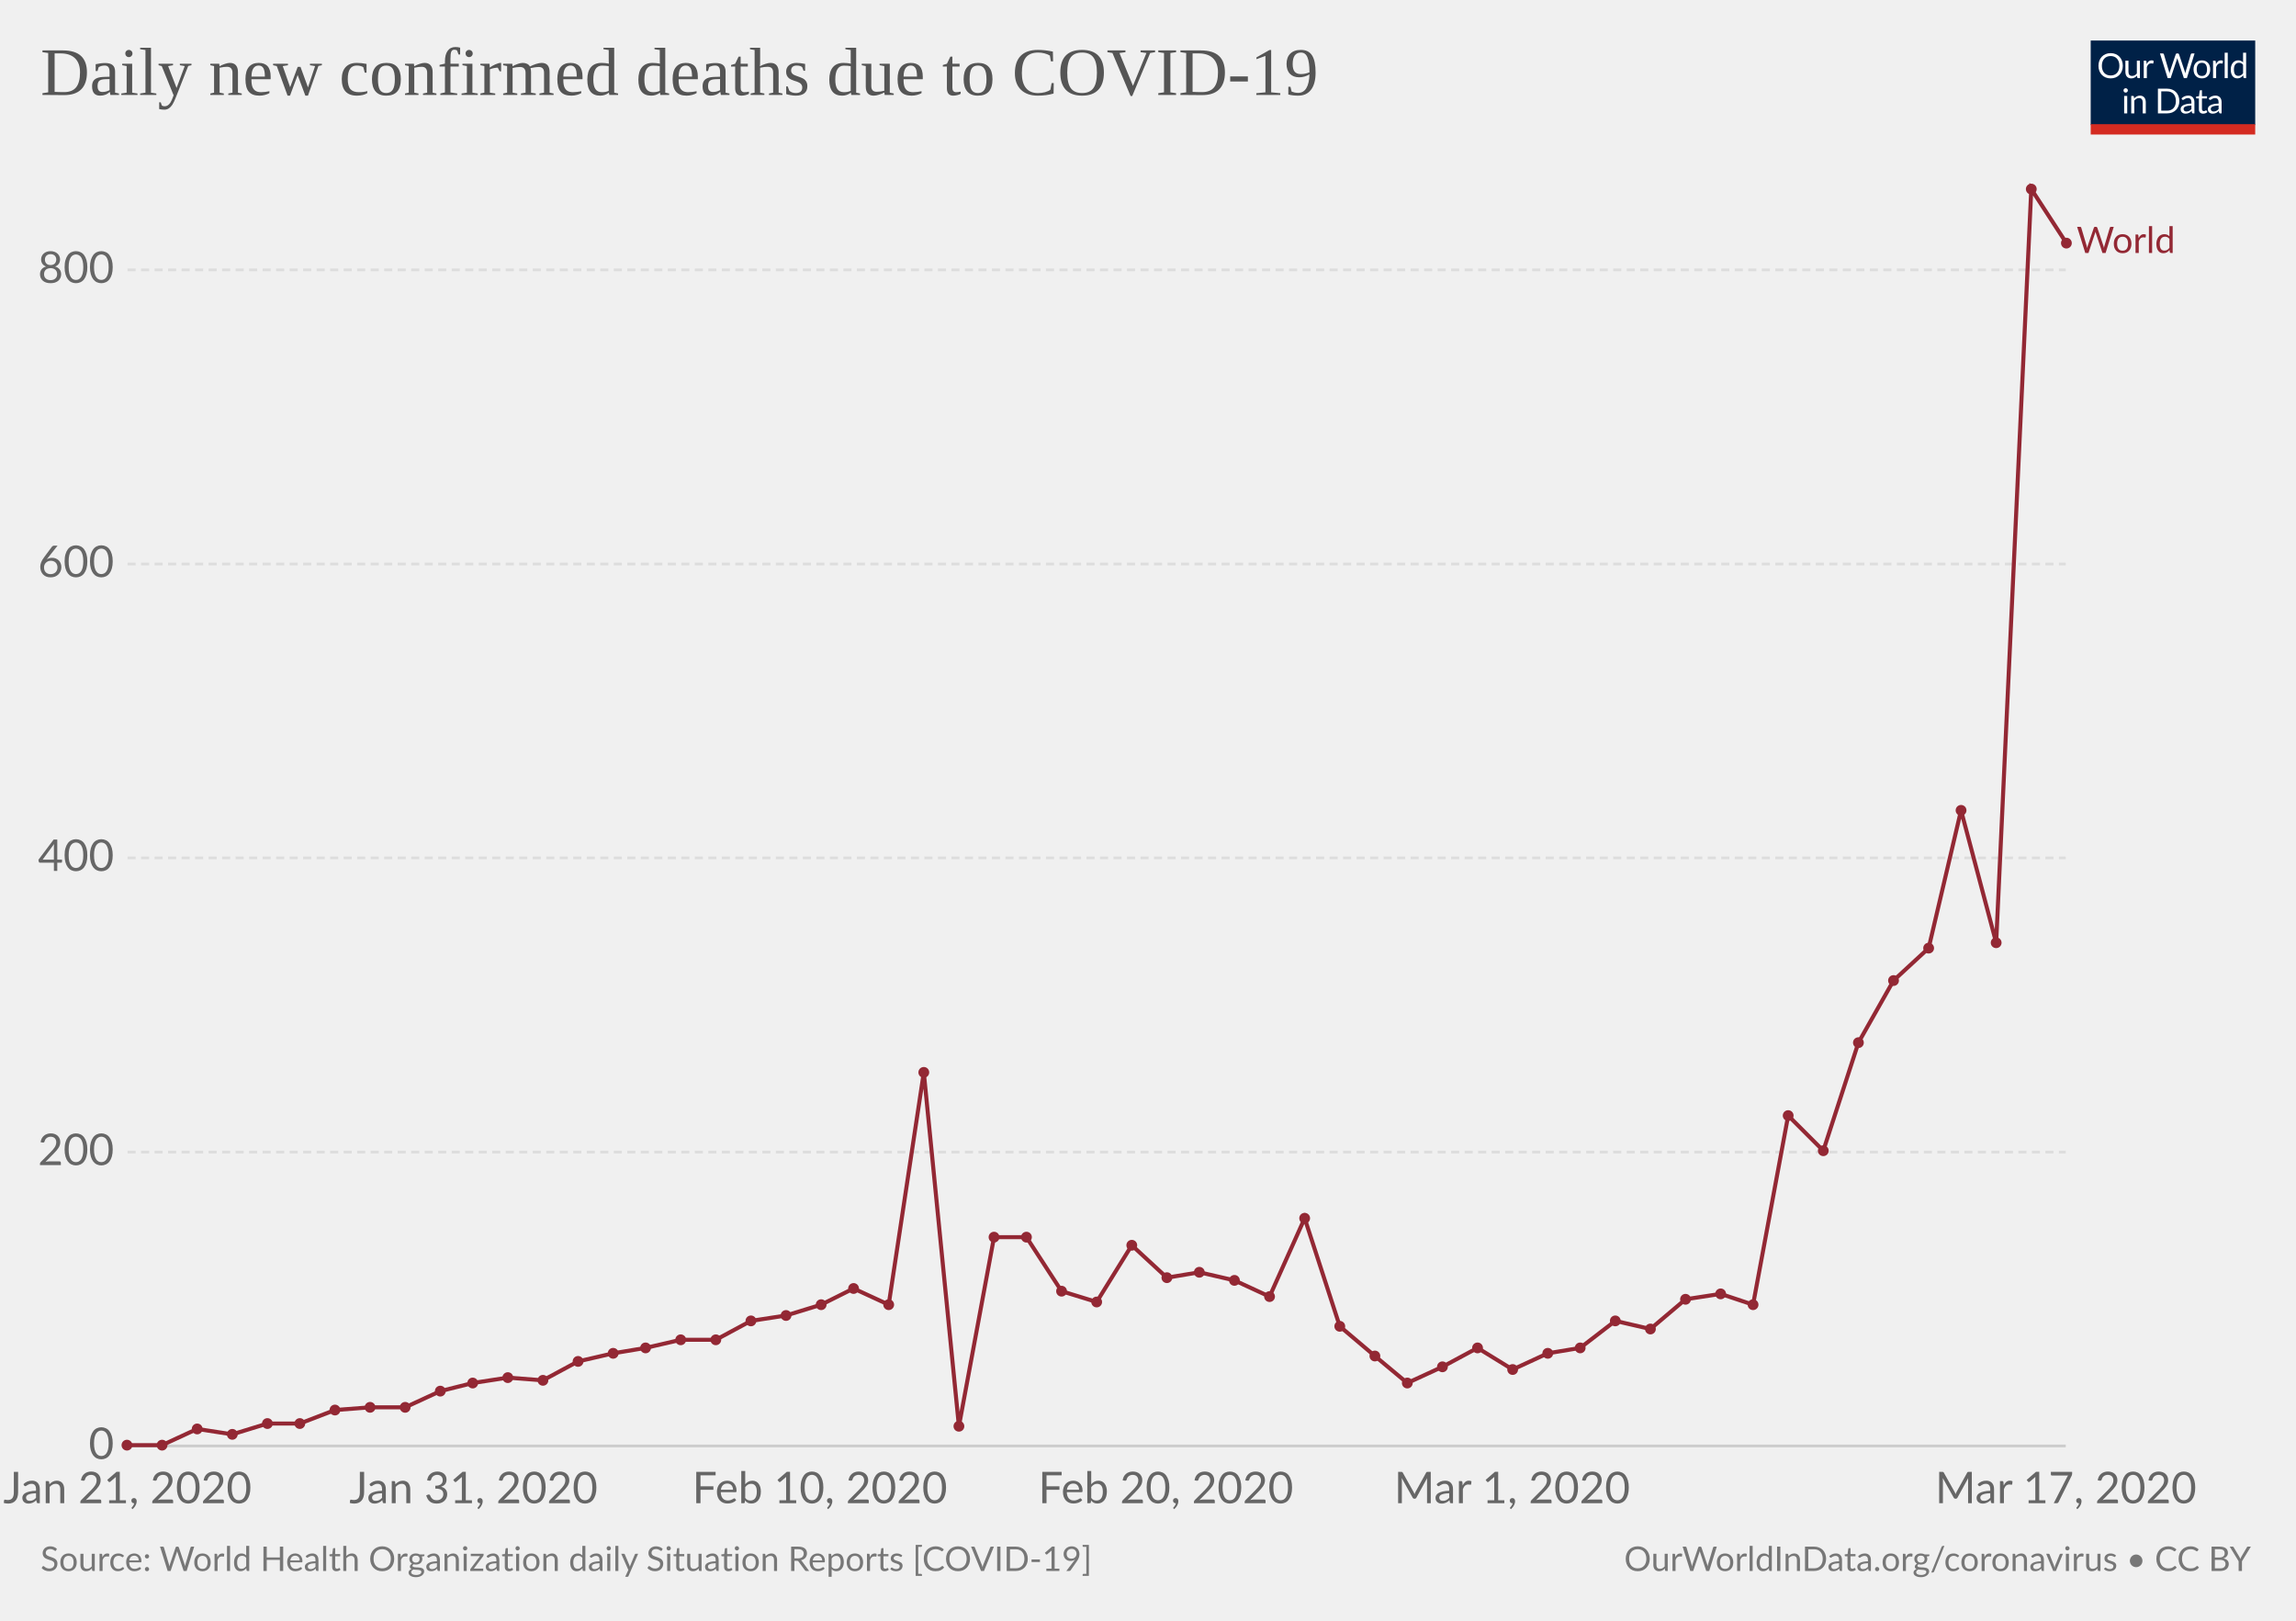
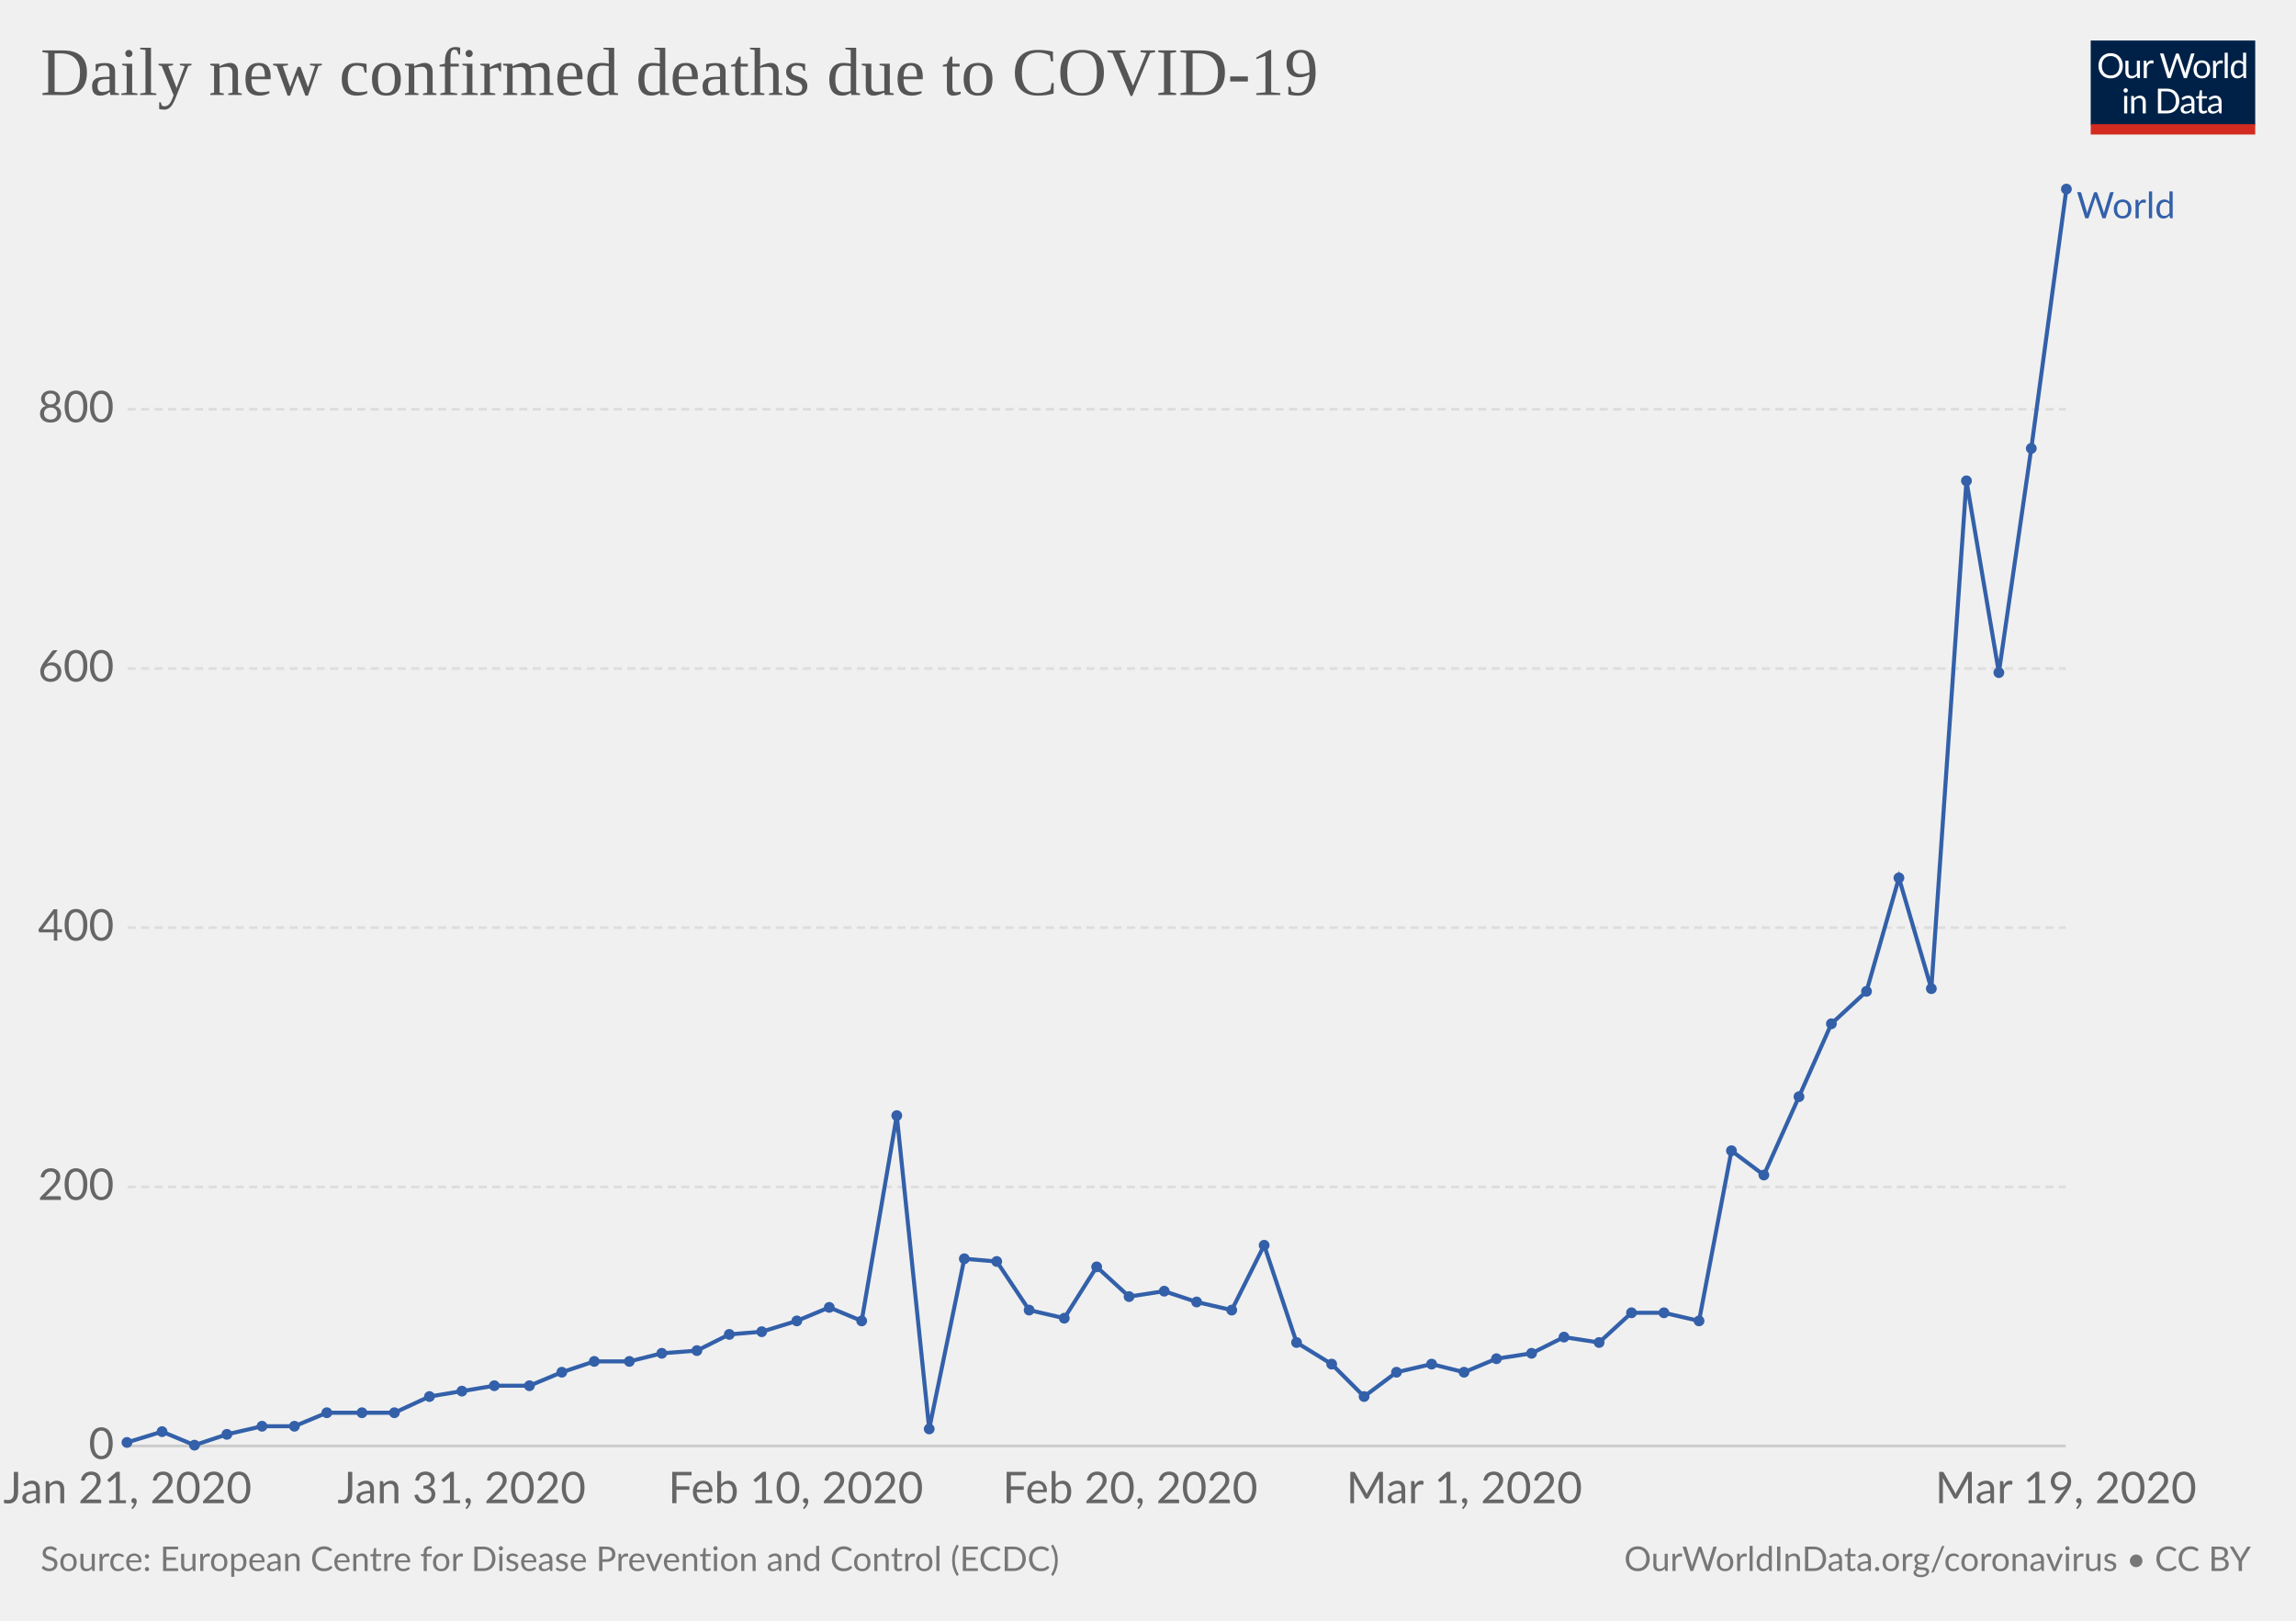
<svg xmlns="http://www.w3.org/2000/svg" version="1.1" style="font-family:Lato, 'Helvetica Neue', Helvetica, Arial, sans-serif;font-size:18px;background-color:white;text-rendering:optimizeLegibility;-webkit-font-smoothing:antialiased" width="850" height="600">
  <g class="HeaderView">
    <g transform="translate(774, 15) scale(0.29)">
      <svg width="210" height="120" viewBox="0 0 210 120" fill="none">
        <g clip-path="url(#clip0)">
          <path d="M0 0H210V107.89H0V0Z" fill="#002147" />
          <path d="M40.979 32.248C40.979 34.609 40.605 36.78 39.857 38.76C39.109 40.725 38.053 42.419 36.689 43.842C35.325 45.265 33.682 46.372 31.761 47.164C29.854 47.941 27.742 48.33 25.425 48.33C23.107 48.33 20.995 47.941 19.089 47.164C17.182 46.372 15.547 45.265 14.183 43.842C12.819 42.419 11.763 40.725 11.015 38.76C10.267 36.78 9.893 34.609 9.893 32.248C9.893 29.887 10.267 27.723 11.015 25.758C11.763 23.778 12.819 22.077 14.183 20.654C15.547 19.217 17.182 18.102 19.089 17.31C20.995 16.518 23.107 16.122 25.425 16.122C27.742 16.122 29.854 16.518 31.761 17.31C33.682 18.102 35.325 19.217 36.689 20.654C38.053 22.077 39.109 23.778 39.857 25.758C40.605 27.723 40.979 29.887 40.979 32.248ZM36.601 32.248C36.601 30.312 36.337 28.574 35.809 27.034C35.281 25.494 34.533 24.196 33.565 23.14C32.597 22.069 31.423 21.248 30.045 20.676C28.666 20.104 27.126 19.818 25.425 19.818C23.738 19.818 22.205 20.104 20.827 20.676C19.448 21.248 18.267 22.069 17.285 23.14C16.317 24.196 15.569 25.494 15.041 27.034C14.513 28.574 14.249 30.312 14.249 32.248C14.249 34.184 14.513 35.922 15.041 37.462C15.569 38.987 16.317 40.285 17.285 41.356C18.267 42.412 19.448 43.226 20.827 43.798C22.205 44.355 23.738 44.634 25.425 44.634C27.126 44.634 28.666 44.355 30.045 43.798C31.423 43.226 32.597 42.412 33.565 41.356C34.533 40.285 35.281 38.987 35.809 37.462C36.337 35.922 36.601 34.184 36.601 32.248ZM62.823 25.714V48H60.491C59.934 48 59.582 47.729 59.435 47.186L59.127 44.788C58.159 45.859 57.074 46.724 55.871 47.384C54.669 48.029 53.29 48.352 51.735 48.352C50.518 48.352 49.44 48.154 48.501 47.758C47.577 47.347 46.8 46.775 46.169 46.042C45.539 45.309 45.062 44.421 44.739 43.38C44.431 42.339 44.277 41.187 44.277 39.926V25.714H48.193V39.926C48.193 41.613 48.575 42.918 49.337 43.842C50.115 44.766 51.295 45.228 52.879 45.228C54.038 45.228 55.116 44.957 56.113 44.414C57.125 43.857 58.057 43.094 58.907 42.126V25.714H62.823ZM71.43 30.18C72.135 28.655 73 27.467 74.027 26.616C75.053 25.751 76.307 25.318 77.789 25.318C78.258 25.318 78.705 25.369 79.131 25.472C79.571 25.575 79.959 25.736 80.297 25.956L80.011 28.882C79.923 29.249 79.703 29.432 79.351 29.432C79.145 29.432 78.845 29.388 78.449 29.3C78.053 29.212 77.605 29.168 77.107 29.168C76.403 29.168 75.772 29.271 75.215 29.476C74.672 29.681 74.181 29.989 73.741 30.4C73.315 30.796 72.927 31.295 72.575 31.896C72.237 32.483 71.929 33.157 71.651 33.92V48H67.713V25.714H69.957C70.382 25.714 70.675 25.795 70.837 25.956C70.998 26.117 71.108 26.396 71.167 26.792L71.43 30.18ZM132.589 16.474L122.755 48H118.927L110.941 23.954C110.867 23.719 110.794 23.47 110.721 23.206C110.662 22.942 110.596 22.663 110.523 22.37C110.449 22.663 110.376 22.942 110.303 23.206C110.23 23.47 110.156 23.719 110.083 23.954L102.053 48H98.225L88.391 16.474H91.933C92.314 16.474 92.629 16.569 92.879 16.76C93.143 16.951 93.311 17.193 93.385 17.486L99.897 39.398C99.999 39.794 100.095 40.219 100.183 40.674C100.285 41.129 100.381 41.613 100.469 42.126C100.571 41.613 100.674 41.129 100.777 40.674C100.894 40.205 101.019 39.779 101.151 39.398L108.565 17.486C108.653 17.237 108.821 17.009 109.071 16.804C109.335 16.584 109.65 16.474 110.017 16.474H111.249C111.63 16.474 111.938 16.569 112.173 16.76C112.407 16.951 112.583 17.193 112.701 17.486L120.093 39.398C120.225 39.779 120.342 40.19 120.445 40.63C120.562 41.07 120.672 41.532 120.775 42.016C120.848 41.532 120.929 41.07 121.017 40.63C121.105 40.19 121.2 39.779 121.303 39.398L127.837 17.486C127.91 17.222 128.072 16.987 128.321 16.782C128.585 16.577 128.9 16.474 129.267 16.474H132.589ZM141.94 25.362C143.568 25.362 145.034 25.633 146.34 26.176C147.645 26.719 148.76 27.489 149.684 28.486C150.608 29.483 151.312 30.693 151.796 32.116C152.294 33.524 152.544 35.101 152.544 36.846C152.544 38.606 152.294 40.19 151.796 41.598C151.312 43.006 150.608 44.209 149.684 45.206C148.76 46.203 147.645 46.973 146.34 47.516C145.034 48.044 143.568 48.308 141.94 48.308C140.297 48.308 138.816 48.044 137.496 47.516C136.19 46.973 135.076 46.203 134.152 45.206C133.228 44.209 132.516 43.006 132.018 41.598C131.534 40.19 131.292 38.606 131.292 36.846C131.292 35.101 131.534 33.524 132.018 32.116C132.516 30.693 133.228 29.483 134.152 28.486C135.076 27.489 136.19 26.719 137.496 26.176C138.816 25.633 140.297 25.362 141.94 25.362ZM141.94 45.25C144.14 45.25 145.782 44.517 146.868 43.05C147.953 41.569 148.496 39.508 148.496 36.868C148.496 34.213 147.953 32.145 146.868 30.664C145.782 29.183 144.14 28.442 141.94 28.442C140.825 28.442 139.85 28.633 139.014 29.014C138.192 29.395 137.503 29.945 136.946 30.664C136.403 31.383 135.992 32.27 135.714 33.326C135.45 34.367 135.318 35.548 135.318 36.868C135.318 39.508 135.86 41.569 136.946 43.05C138.046 44.517 139.71 45.25 141.94 45.25ZM159.908 30.18C160.612 28.655 161.478 27.467 162.504 26.616C163.531 25.751 164.785 25.318 166.266 25.318C166.736 25.318 167.183 25.369 167.608 25.472C168.048 25.575 168.437 25.736 168.774 25.956L168.488 28.882C168.4 29.249 168.18 29.432 167.828 29.432C167.623 29.432 167.322 29.388 166.926 29.3C166.53 29.212 166.083 29.168 165.584 29.168C164.88 29.168 164.25 29.271 163.692 29.476C163.15 29.681 162.658 29.989 162.218 30.4C161.793 30.796 161.404 31.295 161.052 31.896C160.715 32.483 160.407 33.157 160.128 33.92V48H156.19V25.714H158.434C158.86 25.714 159.153 25.795 159.314 25.956C159.476 26.117 159.586 26.396 159.644 26.792L159.908 30.18ZM174.946 15.594V48H171.03V15.594H174.946ZM194.496 31.016C193.763 30.033 192.971 29.351 192.12 28.97C191.269 28.574 190.316 28.376 189.26 28.376C187.192 28.376 185.601 29.117 184.486 30.598C183.371 32.079 182.814 34.191 182.814 36.934C182.814 38.386 182.939 39.633 183.188 40.674C183.437 41.701 183.804 42.551 184.288 43.226C184.772 43.886 185.366 44.37 186.07 44.678C186.774 44.986 187.573 45.14 188.468 45.14C189.759 45.14 190.881 44.847 191.834 44.26C192.802 43.673 193.689 42.845 194.496 41.774V31.016ZM198.412 15.594V48H196.08C195.523 48 195.171 47.729 195.024 47.186L194.672 44.48C193.719 45.624 192.633 46.548 191.416 47.252C190.199 47.956 188.791 48.308 187.192 48.308C185.916 48.308 184.757 48.066 183.716 47.582C182.675 47.083 181.787 46.357 181.054 45.404C180.321 44.451 179.756 43.263 179.36 41.84C178.964 40.417 178.766 38.782 178.766 36.934C178.766 35.291 178.986 33.766 179.426 32.358C179.866 30.935 180.497 29.703 181.318 28.662C182.139 27.621 183.144 26.807 184.332 26.22C185.535 25.619 186.884 25.318 188.38 25.318C189.744 25.318 190.91 25.553 191.878 26.022C192.861 26.477 193.733 27.115 194.496 27.936V15.594H198.412ZM46.614 70.714V93H42.698V70.714H46.614ZM47.45 63.718C47.45 64.099 47.369 64.459 47.208 64.796C47.061 65.119 46.856 65.412 46.592 65.676C46.343 65.925 46.042 66.123 45.69 66.27C45.352 66.417 44.993 66.49 44.612 66.49C44.23 66.49 43.871 66.417 43.534 66.27C43.211 66.123 42.925 65.925 42.676 65.676C42.426 65.412 42.228 65.119 42.082 64.796C41.935 64.459 41.862 64.099 41.862 63.718C41.862 63.337 41.935 62.977 42.082 62.64C42.228 62.288 42.426 61.987 42.676 61.738C42.925 61.474 43.211 61.269 43.534 61.122C43.871 60.975 44.23 60.902 44.612 60.902C44.993 60.902 45.352 60.975 45.69 61.122C46.042 61.269 46.343 61.474 46.592 61.738C46.856 61.987 47.061 62.288 47.208 62.64C47.369 62.977 47.45 63.337 47.45 63.718ZM55.424 73.948C55.908 73.405 56.422 72.914 56.964 72.474C57.507 72.034 58.079 71.66 58.68 71.352C59.296 71.029 59.941 70.787 60.616 70.626C61.306 70.45 62.046 70.362 62.838 70.362C64.055 70.362 65.126 70.567 66.05 70.978C66.989 71.374 67.766 71.946 68.382 72.694C69.013 73.427 69.49 74.315 69.812 75.356C70.135 76.397 70.296 77.549 70.296 78.81V93H66.358V78.81C66.358 77.123 65.969 75.818 65.192 74.894C64.43 73.955 63.264 73.486 61.694 73.486C60.535 73.486 59.45 73.765 58.438 74.322C57.441 74.879 56.517 75.635 55.666 76.588V93H51.728V70.714H54.082C54.639 70.714 54.984 70.985 55.116 71.528L55.424 73.948ZM113.129 77.248C113.129 79.609 112.755 81.758 112.007 83.694C111.259 85.63 110.203 87.287 108.839 88.666C107.475 90.045 105.832 91.115 103.911 91.878C102.004 92.626 99.892 93 97.575 93H85.805V61.474H97.575C99.892 61.474 102.004 61.855 103.911 62.618C105.832 63.366 107.475 64.437 108.839 65.83C110.203 67.209 111.259 68.866 112.007 70.802C112.755 72.738 113.129 74.887 113.129 77.248ZM108.751 77.248C108.751 75.312 108.487 73.581 107.959 72.056C107.431 70.531 106.683 69.24 105.715 68.184C104.747 67.128 103.574 66.321 102.195 65.764C100.816 65.207 99.276 64.928 97.575 64.928H90.073V89.546H97.575C99.276 89.546 100.816 89.267 102.195 88.71C103.574 88.153 104.747 87.353 105.715 86.312C106.683 85.256 107.431 83.965 107.959 82.44C108.487 80.915 108.751 79.184 108.751 77.248ZM128.553 82.968C126.749 83.027 125.209 83.173 123.933 83.408C122.672 83.628 121.638 83.921 120.831 84.288C120.039 84.655 119.46 85.087 119.093 85.586C118.741 86.085 118.565 86.642 118.565 87.258C118.565 87.845 118.661 88.351 118.851 88.776C119.042 89.201 119.299 89.553 119.621 89.832C119.959 90.096 120.347 90.294 120.787 90.426C121.242 90.543 121.726 90.602 122.239 90.602C122.929 90.602 123.559 90.536 124.131 90.404C124.703 90.257 125.239 90.052 125.737 89.788C126.251 89.524 126.735 89.209 127.189 88.842C127.659 88.475 128.113 88.057 128.553 87.588V82.968ZM115.903 73.86C117.135 72.672 118.463 71.785 119.885 71.198C121.308 70.611 122.885 70.318 124.615 70.318C125.862 70.318 126.969 70.523 127.937 70.934C128.905 71.345 129.719 71.917 130.379 72.65C131.039 73.383 131.538 74.271 131.875 75.312C132.213 76.353 132.381 77.497 132.381 78.744V93H130.643C130.262 93 129.969 92.941 129.763 92.824C129.558 92.692 129.397 92.443 129.279 92.076L128.839 89.964C128.253 90.507 127.681 90.991 127.123 91.416C126.566 91.827 125.979 92.179 125.363 92.472C124.747 92.751 124.087 92.963 123.383 93.11C122.694 93.271 121.924 93.352 121.073 93.352C120.208 93.352 119.394 93.235 118.631 93C117.869 92.751 117.201 92.384 116.629 91.9C116.072 91.416 115.625 90.807 115.287 90.074C114.965 89.326 114.803 88.446 114.803 87.434C114.803 86.554 115.045 85.711 115.529 84.904C116.013 84.083 116.798 83.357 117.883 82.726C118.969 82.095 120.384 81.582 122.129 81.186C123.875 80.775 126.016 80.541 128.553 80.482V78.744C128.553 77.013 128.179 75.708 127.431 74.828C126.683 73.933 125.591 73.486 124.153 73.486C123.185 73.486 122.371 73.611 121.711 73.86C121.066 74.095 120.501 74.366 120.017 74.674C119.548 74.967 119.137 75.239 118.785 75.488C118.448 75.723 118.111 75.84 117.773 75.84C117.509 75.84 117.282 75.774 117.091 75.642C116.901 75.495 116.739 75.319 116.607 75.114L115.903 73.86ZM143.568 93.352C141.808 93.352 140.451 92.861 139.498 91.878C138.559 90.895 138.09 89.48 138.09 87.632V73.992H135.406C135.171 73.992 134.973 73.926 134.812 73.794C134.65 73.647 134.57 73.427 134.57 73.134V71.572L138.222 71.11L139.124 64.224C139.168 64.004 139.263 63.828 139.41 63.696C139.571 63.549 139.776 63.476 140.026 63.476H142.006V71.154H148.452V73.992H142.006V87.368C142.006 88.307 142.233 89.003 142.688 89.458C143.142 89.913 143.729 90.14 144.448 90.14C144.858 90.14 145.21 90.089 145.504 89.986C145.812 89.869 146.076 89.744 146.296 89.612C146.516 89.48 146.699 89.363 146.846 89.26C147.007 89.143 147.146 89.084 147.264 89.084C147.469 89.084 147.652 89.209 147.814 89.458L148.958 91.328C148.283 91.959 147.469 92.457 146.516 92.824C145.562 93.176 144.58 93.352 143.568 93.352ZM163.253 82.968C161.449 83.027 159.909 83.173 158.633 83.408C157.372 83.628 156.338 83.921 155.531 84.288C154.739 84.655 154.16 85.087 153.793 85.586C153.441 86.085 153.265 86.642 153.265 87.258C153.265 87.845 153.36 88.351 153.551 88.776C153.742 89.201 153.998 89.553 154.321 89.832C154.658 90.096 155.047 90.294 155.487 90.426C155.942 90.543 156.426 90.602 156.939 90.602C157.628 90.602 158.259 90.536 158.831 90.404C159.403 90.257 159.938 90.052 160.437 89.788C160.95 89.524 161.434 89.209 161.889 88.842C162.358 88.475 162.813 88.057 163.253 87.588V82.968ZM150.603 73.86C151.835 72.672 153.162 71.785 154.585 71.198C156.008 70.611 157.584 70.318 159.315 70.318C160.562 70.318 161.669 70.523 162.637 70.934C163.605 71.345 164.419 71.917 165.079 72.65C165.739 73.383 166.238 74.271 166.575 75.312C166.912 76.353 167.081 77.497 167.081 78.744V93H165.343C164.962 93 164.668 92.941 164.463 92.824C164.258 92.692 164.096 92.443 163.979 92.076L163.539 89.964C162.952 90.507 162.38 90.991 161.823 91.416C161.266 91.827 160.679 92.179 160.063 92.472C159.447 92.751 158.787 92.963 158.083 93.11C157.394 93.271 156.624 93.352 155.773 93.352C154.908 93.352 154.094 93.235 153.331 93C152.568 92.751 151.901 92.384 151.329 91.9C150.772 91.416 150.324 90.807 149.987 90.074C149.664 89.326 149.503 88.446 149.503 87.434C149.503 86.554 149.745 85.711 150.229 84.904C150.713 84.083 151.498 83.357 152.583 82.726C153.668 82.095 155.084 81.582 156.829 81.186C158.574 80.775 160.716 80.541 163.253 80.482V78.744C163.253 77.013 162.879 75.708 162.131 74.828C161.383 73.933 160.29 73.486 158.853 73.486C157.885 73.486 157.071 73.611 156.411 73.86C155.766 74.095 155.201 74.366 154.717 74.674C154.248 74.967 153.837 75.239 153.485 75.488C153.148 75.723 152.81 75.84 152.473 75.84C152.209 75.84 151.982 75.774 151.791 75.642C151.6 75.495 151.439 75.319 151.307 75.114L150.603 73.86Z" fill="white" />
          <rect y="106.789" width="210" height="13.211" fill="#D42B21" />
        </g>
        <defs>
          <clipPath id="clip0">
            <rect width="210" height="120" fill="white" />
          </clipPath>
        </defs>
      </svg>
    </g>
    <a href="https://ourworldindata.org/grapher/daily-deaths-covid-19-who" style="font-family:&quot;Playfair Display&quot;, Georgia, &quot;Times New Roman&quot;, serif" target="_blank">
      <text font-size="25.20" x="15.0" y="35.2" fill="#555">
        <tspan x="15" y="35.16">Daily new confirmed deaths due to COVID-19</tspan>
      </text>
    </a>
  </g>
  <g class="LineChart">
    <defs>
-       <clipPath id="boundsClip-848">
+       <clipPath id="boundsClip-84">
        <rect x="37.216" y="0" width="830" height="973" />
      </clipPath>
    </defs>
    <g class="AxisBoxView">
      <g class="HorizontalAxis">
        <text x="47.2" y="556.5" fill="#666" text-anchor="middle" font-size="16.2">Jan 21, 2020</text>
-         <text x="175.3" y="556.5" fill="#666" text-anchor="middle" font-size="16.2">Jan 31, 2020</text>
-         <text x="303.5" y="556.5" fill="#666" text-anchor="middle" font-size="16.2">Feb 10, 2020</text>
-         <text x="431.6" y="556.5" fill="#666" text-anchor="middle" font-size="16.2">Feb 20, 2020</text>
-         <text x="559.8" y="556.5" fill="#666" text-anchor="middle" font-size="16.2">Mar 1, 2020</text>
-         <text x="764.8" y="556.5" fill="#666" text-anchor="middle" font-size="16.2">Mar 17, 2020</text>
+         <text x="170.9" y="556.5" fill="#666" text-anchor="middle" font-size="16.2">Jan 31, 2020</text>
+         <text x="294.6" y="556.5" fill="#666" text-anchor="middle" font-size="16.2">Feb 10, 2020</text>
+         <text x="418.4" y="556.5" fill="#666" text-anchor="middle" font-size="16.2">Feb 20, 2020</text>
+         <text x="542.1" y="556.5" fill="#666" text-anchor="middle" font-size="16.2">Mar 1, 2020</text>
+         <text x="764.8" y="556.5" fill="#666" text-anchor="middle" font-size="16.2">Mar 19, 2020</text>
      </g>
      <g class="VerticalAxis">
        <text x="42.22" y="535.3" fill="#666" dominant-baseline="middle" text-anchor="end" font-size="16.2">0</text>
-         <text x="42.22" y="426.5" fill="#666" dominant-baseline="middle" text-anchor="end" font-size="16.2">200</text>
-         <text x="42.22" y="317.6" fill="#666" dominant-baseline="middle" text-anchor="end" font-size="16.2">400</text>
-         <text x="42.22" y="208.8" fill="#666" dominant-baseline="middle" text-anchor="end" font-size="16.2">600</text>
-         <text x="42.22" y="99.9" fill="#666" dominant-baseline="middle" text-anchor="end" font-size="16.2">800</text>
+         <text x="42.22" y="439.4" fill="#666" dominant-baseline="middle" text-anchor="end" font-size="16.2">200</text>
+         <text x="42.22" y="343.4" fill="#666" dominant-baseline="middle" text-anchor="end" font-size="16.2">400</text>
+         <text x="42.22" y="247.5" fill="#666" dominant-baseline="middle" text-anchor="end" font-size="16.2">600</text>
+         <text x="42.22" y="151.5" fill="#666" dominant-baseline="middle" text-anchor="end" font-size="16.2">800</text>
      </g>
      <g class="AxisGridLines">
        <line x1="47.22" y1="535.3" x2="764.76" y2="535.3" stroke="#ccc" />
-         <line x1="47.22" y1="426.5" x2="764.76" y2="426.5" stroke="#ddd" stroke-dasharray="3,2" />
-         <line x1="47.22" y1="317.6" x2="764.76" y2="317.6" stroke="#ddd" stroke-dasharray="3,2" />
-         <line x1="47.22" y1="208.8" x2="764.76" y2="208.8" stroke="#ddd" stroke-dasharray="3,2" />
-         <line x1="47.22" y1="99.9" x2="764.76" y2="99.9" stroke="#ddd" stroke-dasharray="3,2" />
+         <line x1="47.22" y1="439.4" x2="764.76" y2="439.4" stroke="#ddd" stroke-dasharray="3,2" />
+         <line x1="47.22" y1="343.4" x2="764.76" y2="343.4" stroke="#ddd" stroke-dasharray="3,2" />
+         <line x1="47.22" y1="247.5" x2="764.76" y2="247.5" stroke="#ddd" stroke-dasharray="3,2" />
+         <line x1="47.22" y1="151.5" x2="764.76" y2="151.5" stroke="#ddd" stroke-dasharray="3,2" />
      </g>
    </g>
-     <g clip-path="url(#boundsClip-848)">
+     <g clip-path="url(#boundsClip-84)">
      <g class="HeightedLegend" style="cursor:pointer">
        <g class="legendMark">
-           <rect x="764.765" y="82.85" width="70.235" height="13.5" fill="#fff" opacity="0" />
-           <text font-size="13.50" x="768.8" y="93.6" fill="#932834">
-             <tspan x="768.765" y="93.65">World</tspan>
+           <rect x="764.765" y="70" width="70.235" height="13.5" fill="#fff" opacity="0" />
+           <text font-size="13.50" x="768.8" y="80.8" fill="#3360a9">
+             <tspan x="768.765" y="80.8">World</tspan>
          </text>
        </g>
      </g>
      <g class="Lines">
        <rect x="47" y="70" width="718" height="465" fill="rgba(255,255,255,0)" opacity="0" />
        <g class="key-World_0">
-           <path stroke="#932834" stroke-linecap="round" d="M47 535L60 535L73 529L86 531L99 527L111 527L124 522L137 521L150 521L163 515L175 512L188 510L201 511L214 504L227 501L239 499L252 496L265 496L278 489L291 487L304 483L316 477L329 483L342 397L355 528L368 458L380 458L393 478L406 482L419 461L432 473L444 471L457 474L470 480L483 451L496 491L509 502L521 512L534 506L547 499L560 507L573 501L585 499L598 489L611 492L624 481L637 479L649 483L662 413L675 426L688 386L701 363L714 351L726 300L739 349L752 70L765 90" fill="none" stroke-width="1.5" />
-           <g fill="#932834">
-             <circle cx="47" cy="535" r="2" />
-             <circle cx="60" cy="535" r="2" />
-             <circle cx="73" cy="529" r="2" />
-             <circle cx="86" cy="531" r="2" />
-             <circle cx="99" cy="527" r="2" />
-             <circle cx="111" cy="527" r="2" />
-             <circle cx="124" cy="522" r="2" />
-             <circle cx="137" cy="521" r="2" />
-             <circle cx="150" cy="521" r="2" />
-             <circle cx="163" cy="515" r="2" />
-             <circle cx="175" cy="512" r="2" />
-             <circle cx="188" cy="510" r="2" />
-             <circle cx="201" cy="511" r="2" />
-             <circle cx="214" cy="504" r="2" />
-             <circle cx="227" cy="501" r="2" />
-             <circle cx="239" cy="499" r="2" />
-             <circle cx="252" cy="496" r="2" />
-             <circle cx="265" cy="496" r="2" />
-             <circle cx="278" cy="489" r="2" />
-             <circle cx="291" cy="487" r="2" />
-             <circle cx="304" cy="483" r="2" />
-             <circle cx="316" cy="477" r="2" />
-             <circle cx="329" cy="483" r="2" />
-             <circle cx="342" cy="397" r="2" />
-             <circle cx="355" cy="528" r="2" />
-             <circle cx="368" cy="458" r="2" />
-             <circle cx="380" cy="458" r="2" />
-             <circle cx="393" cy="478" r="2" />
-             <circle cx="406" cy="482" r="2" />
-             <circle cx="419" cy="461" r="2" />
-             <circle cx="432" cy="473" r="2" />
-             <circle cx="444" cy="471" r="2" />
-             <circle cx="457" cy="474" r="2" />
-             <circle cx="470" cy="480" r="2" />
-             <circle cx="483" cy="451" r="2" />
-             <circle cx="496" cy="491" r="2" />
-             <circle cx="509" cy="502" r="2" />
-             <circle cx="521" cy="512" r="2" />
-             <circle cx="534" cy="506" r="2" />
-             <circle cx="547" cy="499" r="2" />
-             <circle cx="560" cy="507" r="2" />
-             <circle cx="573" cy="501" r="2" />
-             <circle cx="585" cy="499" r="2" />
-             <circle cx="598" cy="489" r="2" />
-             <circle cx="611" cy="492" r="2" />
-             <circle cx="624" cy="481" r="2" />
-             <circle cx="637" cy="479" r="2" />
-             <circle cx="649" cy="483" r="2" />
-             <circle cx="662" cy="413" r="2" />
-             <circle cx="675" cy="426" r="2" />
-             <circle cx="688" cy="386" r="2" />
-             <circle cx="701" cy="363" r="2" />
-             <circle cx="714" cy="351" r="2" />
-             <circle cx="726" cy="300" r="2" />
-             <circle cx="739" cy="349" r="2" />
-             <circle cx="752" cy="70" r="2" />
-             <circle cx="765" cy="90" r="2" />
+           <path stroke="#3360a9" stroke-linecap="round" d="M47 534L60 530L72 535L84 531L97 528L109 528L121 523L134 523L146 523L159 517L171 515L183 513L196 513L208 508L220 504L233 504L245 501L258 500L270 494L282 493L295 489L307 484L319 489L332 413L344 529L357 466L369 467L381 485L394 488L406 469L418 480L431 478L443 482L456 485L468 461L480 497L493 505L505 517L517 508L530 505L542 508L554 503L567 501L579 495L592 497L604 486L616 486L629 489L641 426L653 435L666 406L678 379L691 367L703 325L715 366L728 178L740 249L752 166L765 70" fill="none" stroke-width="1.5" />
+           <g fill="#3360a9">
+             <circle cx="47" cy="534" r="2" />
+             <circle cx="60" cy="530" r="2" />
+             <circle cx="72" cy="535" r="2" />
+             <circle cx="84" cy="531" r="2" />
+             <circle cx="97" cy="528" r="2" />
+             <circle cx="109" cy="528" r="2" />
+             <circle cx="121" cy="523" r="2" />
+             <circle cx="134" cy="523" r="2" />
+             <circle cx="146" cy="523" r="2" />
+             <circle cx="159" cy="517" r="2" />
+             <circle cx="171" cy="515" r="2" />
+             <circle cx="183" cy="513" r="2" />
+             <circle cx="196" cy="513" r="2" />
+             <circle cx="208" cy="508" r="2" />
+             <circle cx="220" cy="504" r="2" />
+             <circle cx="233" cy="504" r="2" />
+             <circle cx="245" cy="501" r="2" />
+             <circle cx="258" cy="500" r="2" />
+             <circle cx="270" cy="494" r="2" />
+             <circle cx="282" cy="493" r="2" />
+             <circle cx="295" cy="489" r="2" />
+             <circle cx="307" cy="484" r="2" />
+             <circle cx="319" cy="489" r="2" />
+             <circle cx="332" cy="413" r="2" />
+             <circle cx="344" cy="529" r="2" />
+             <circle cx="357" cy="466" r="2" />
+             <circle cx="369" cy="467" r="2" />
+             <circle cx="381" cy="485" r="2" />
+             <circle cx="394" cy="488" r="2" />
+             <circle cx="406" cy="469" r="2" />
+             <circle cx="418" cy="480" r="2" />
+             <circle cx="431" cy="478" r="2" />
+             <circle cx="443" cy="482" r="2" />
+             <circle cx="456" cy="485" r="2" />
+             <circle cx="468" cy="461" r="2" />
+             <circle cx="480" cy="497" r="2" />
+             <circle cx="493" cy="505" r="2" />
+             <circle cx="505" cy="517" r="2" />
+             <circle cx="517" cy="508" r="2" />
+             <circle cx="530" cy="505" r="2" />
+             <circle cx="542" cy="508" r="2" />
+             <circle cx="554" cy="503" r="2" />
+             <circle cx="567" cy="501" r="2" />
+             <circle cx="579" cy="495" r="2" />
+             <circle cx="592" cy="497" r="2" />
+             <circle cx="604" cy="486" r="2" />
+             <circle cx="616" cy="486" r="2" />
+             <circle cx="629" cy="489" r="2" />
+             <circle cx="641" cy="426" r="2" />
+             <circle cx="653" cy="435" r="2" />
+             <circle cx="666" cy="406" r="2" />
+             <circle cx="678" cy="379" r="2" />
+             <circle cx="691" cy="367" r="2" />
+             <circle cx="703" cy="325" r="2" />
+             <circle cx="715" cy="366" r="2" />
+             <circle cx="728" cy="178" r="2" />
+             <circle cx="740" cy="249" r="2" />
+             <circle cx="752" cy="166" r="2" />
+             <circle cx="765" cy="70" r="2" />
          </g>
        </g>
      </g>
    </g>
  </g>
  <g class="SourcesFooter" style="fill:#777">
    <g class="clickable" style="fill:#777">
      <text font-size="12.60" x="15.0" y="581.6">
-         <tspan x="15" y="581.58">Source: World Health Organization daily Situation Reports [COVID-19]</tspan>
+         <tspan x="15" y="581.58">Source: European Centre for Disease Prevention and Control (ECDC)</tspan>
      </text>
    </g>
    <text font-size="12.60" x="601.3" y="581.6">
      <tspan x="601.27" y="581.58">
        <a target="_blank" style="fill: #777;" href="https://ourworldindata.org/coronavirus">OurWorldInData.org/coronavirus</a> • <a style="fill: #777;" class="cclogo" href="http://creativecommons.org/licenses/by/4.0/deed.en_US" target="_blank">CC BY</a>
      </tspan>
    </text>
  </g>
</svg>
